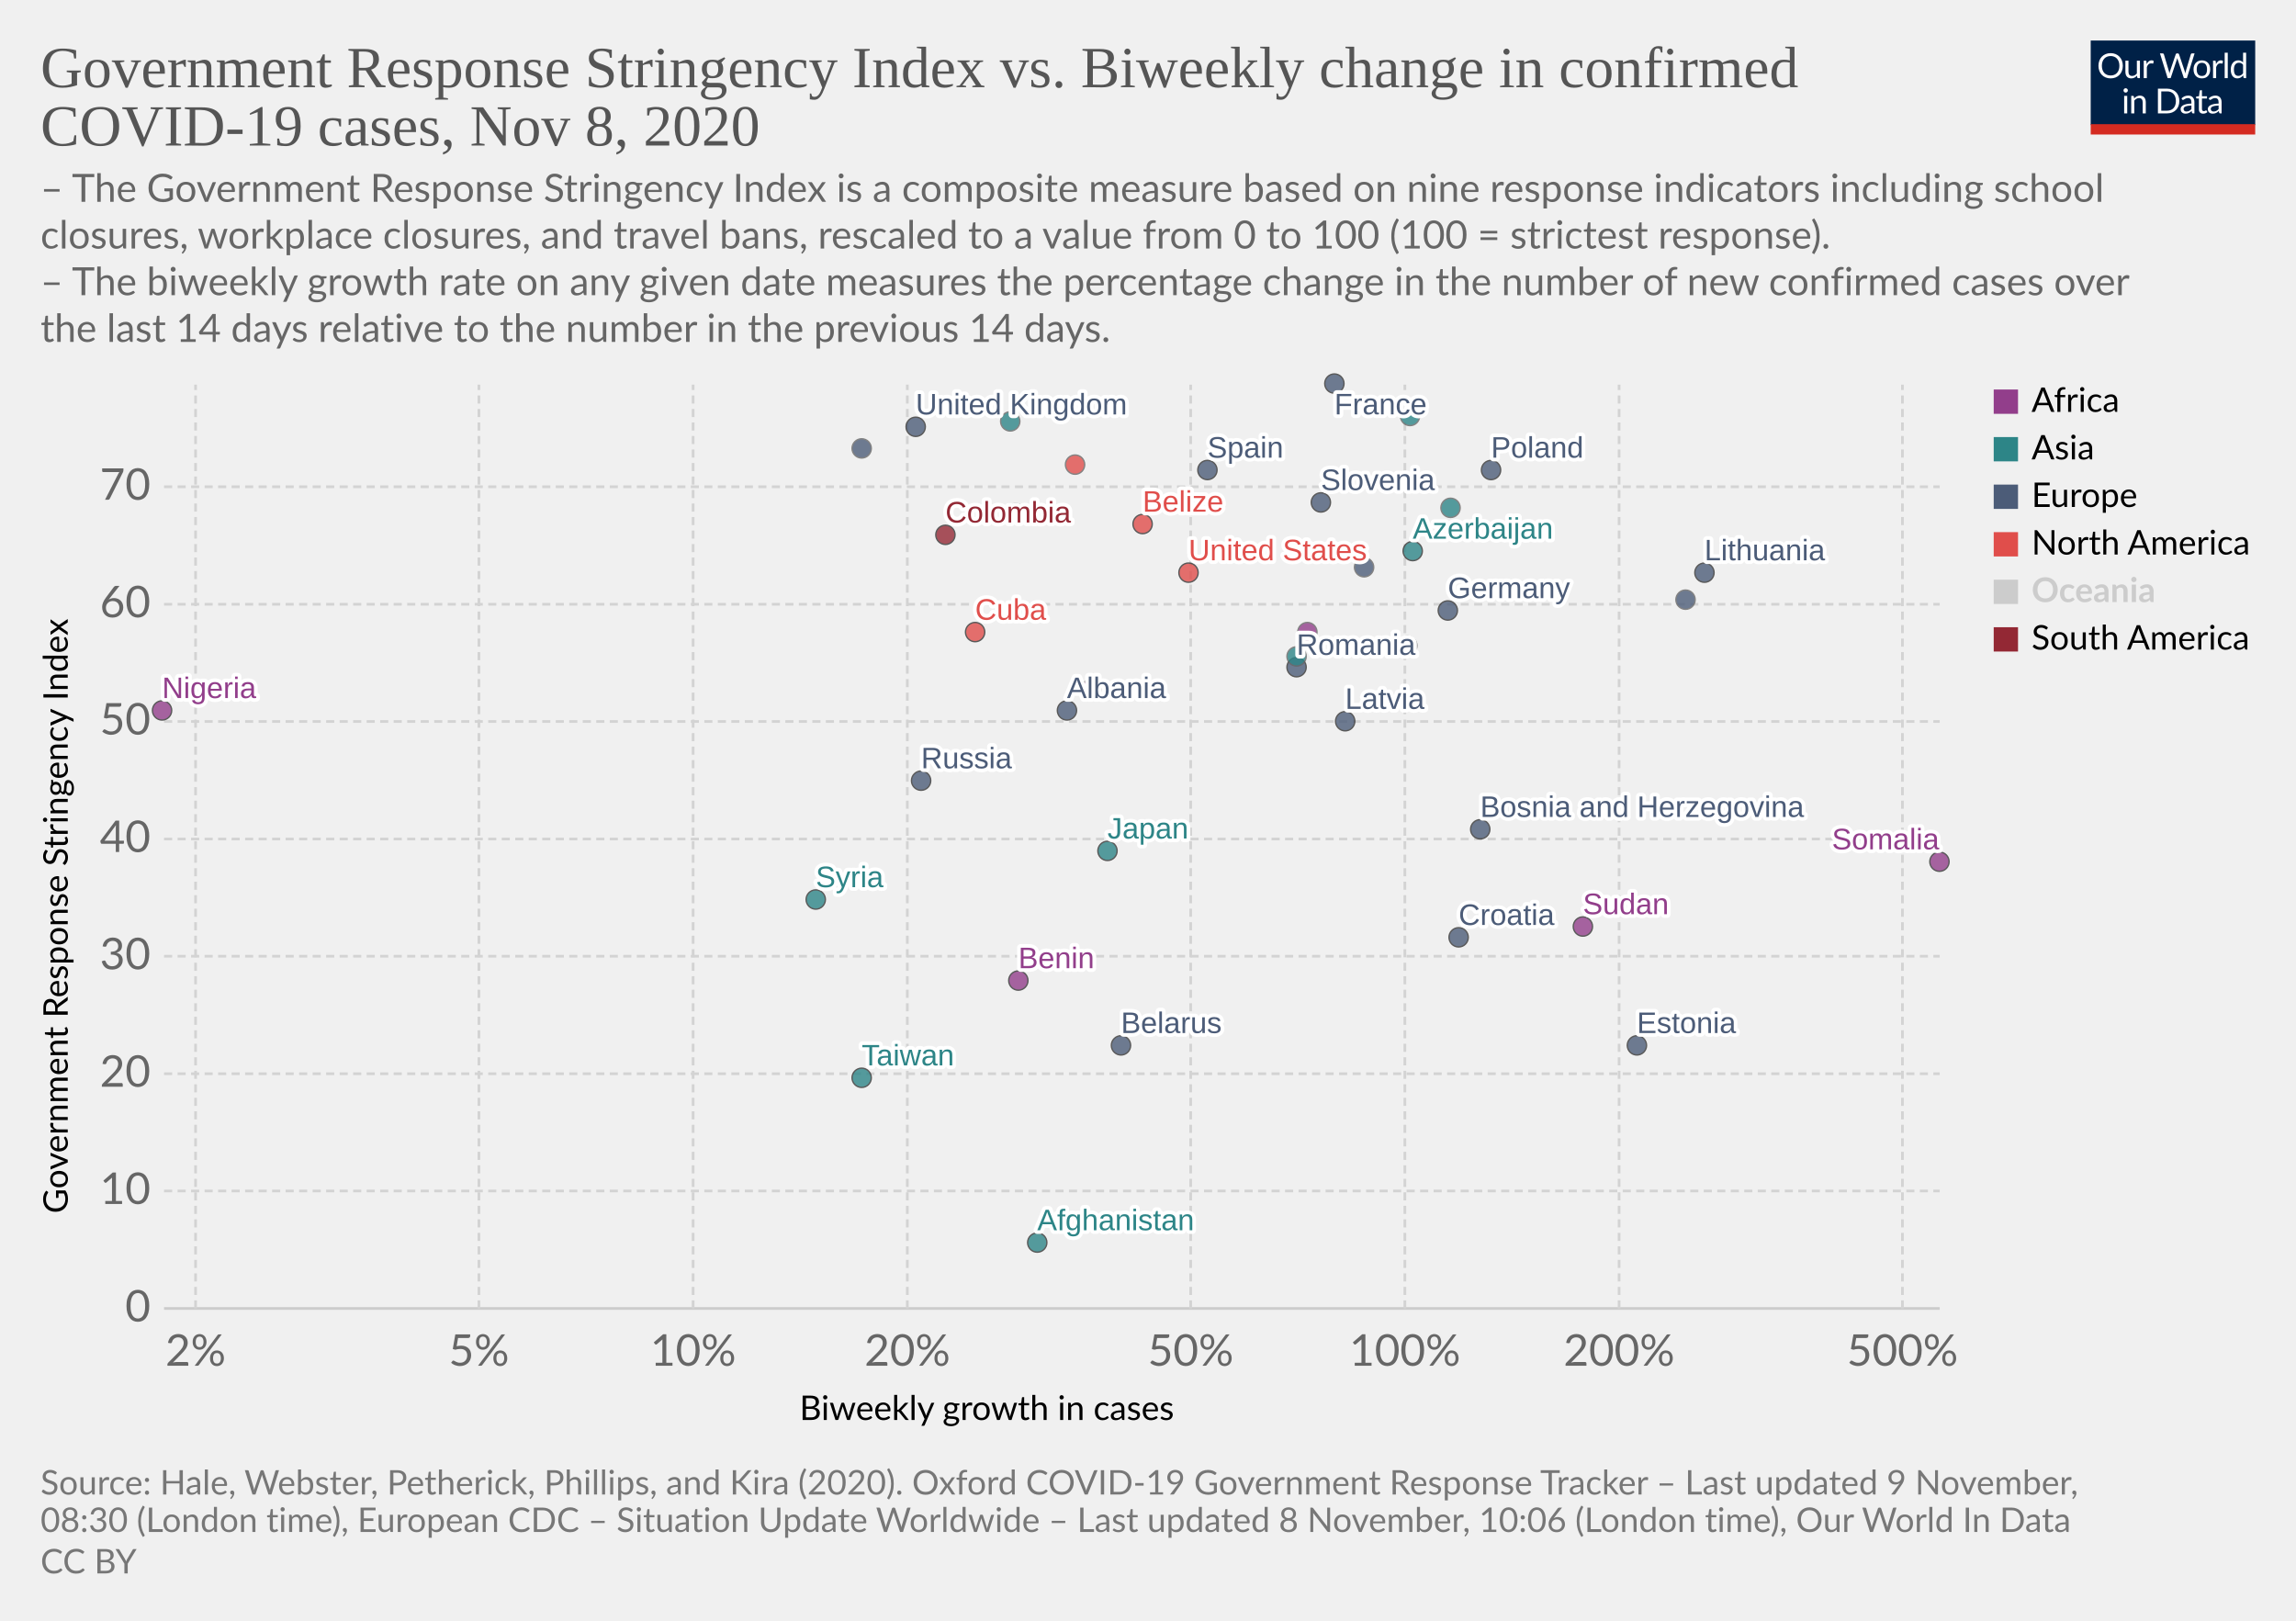
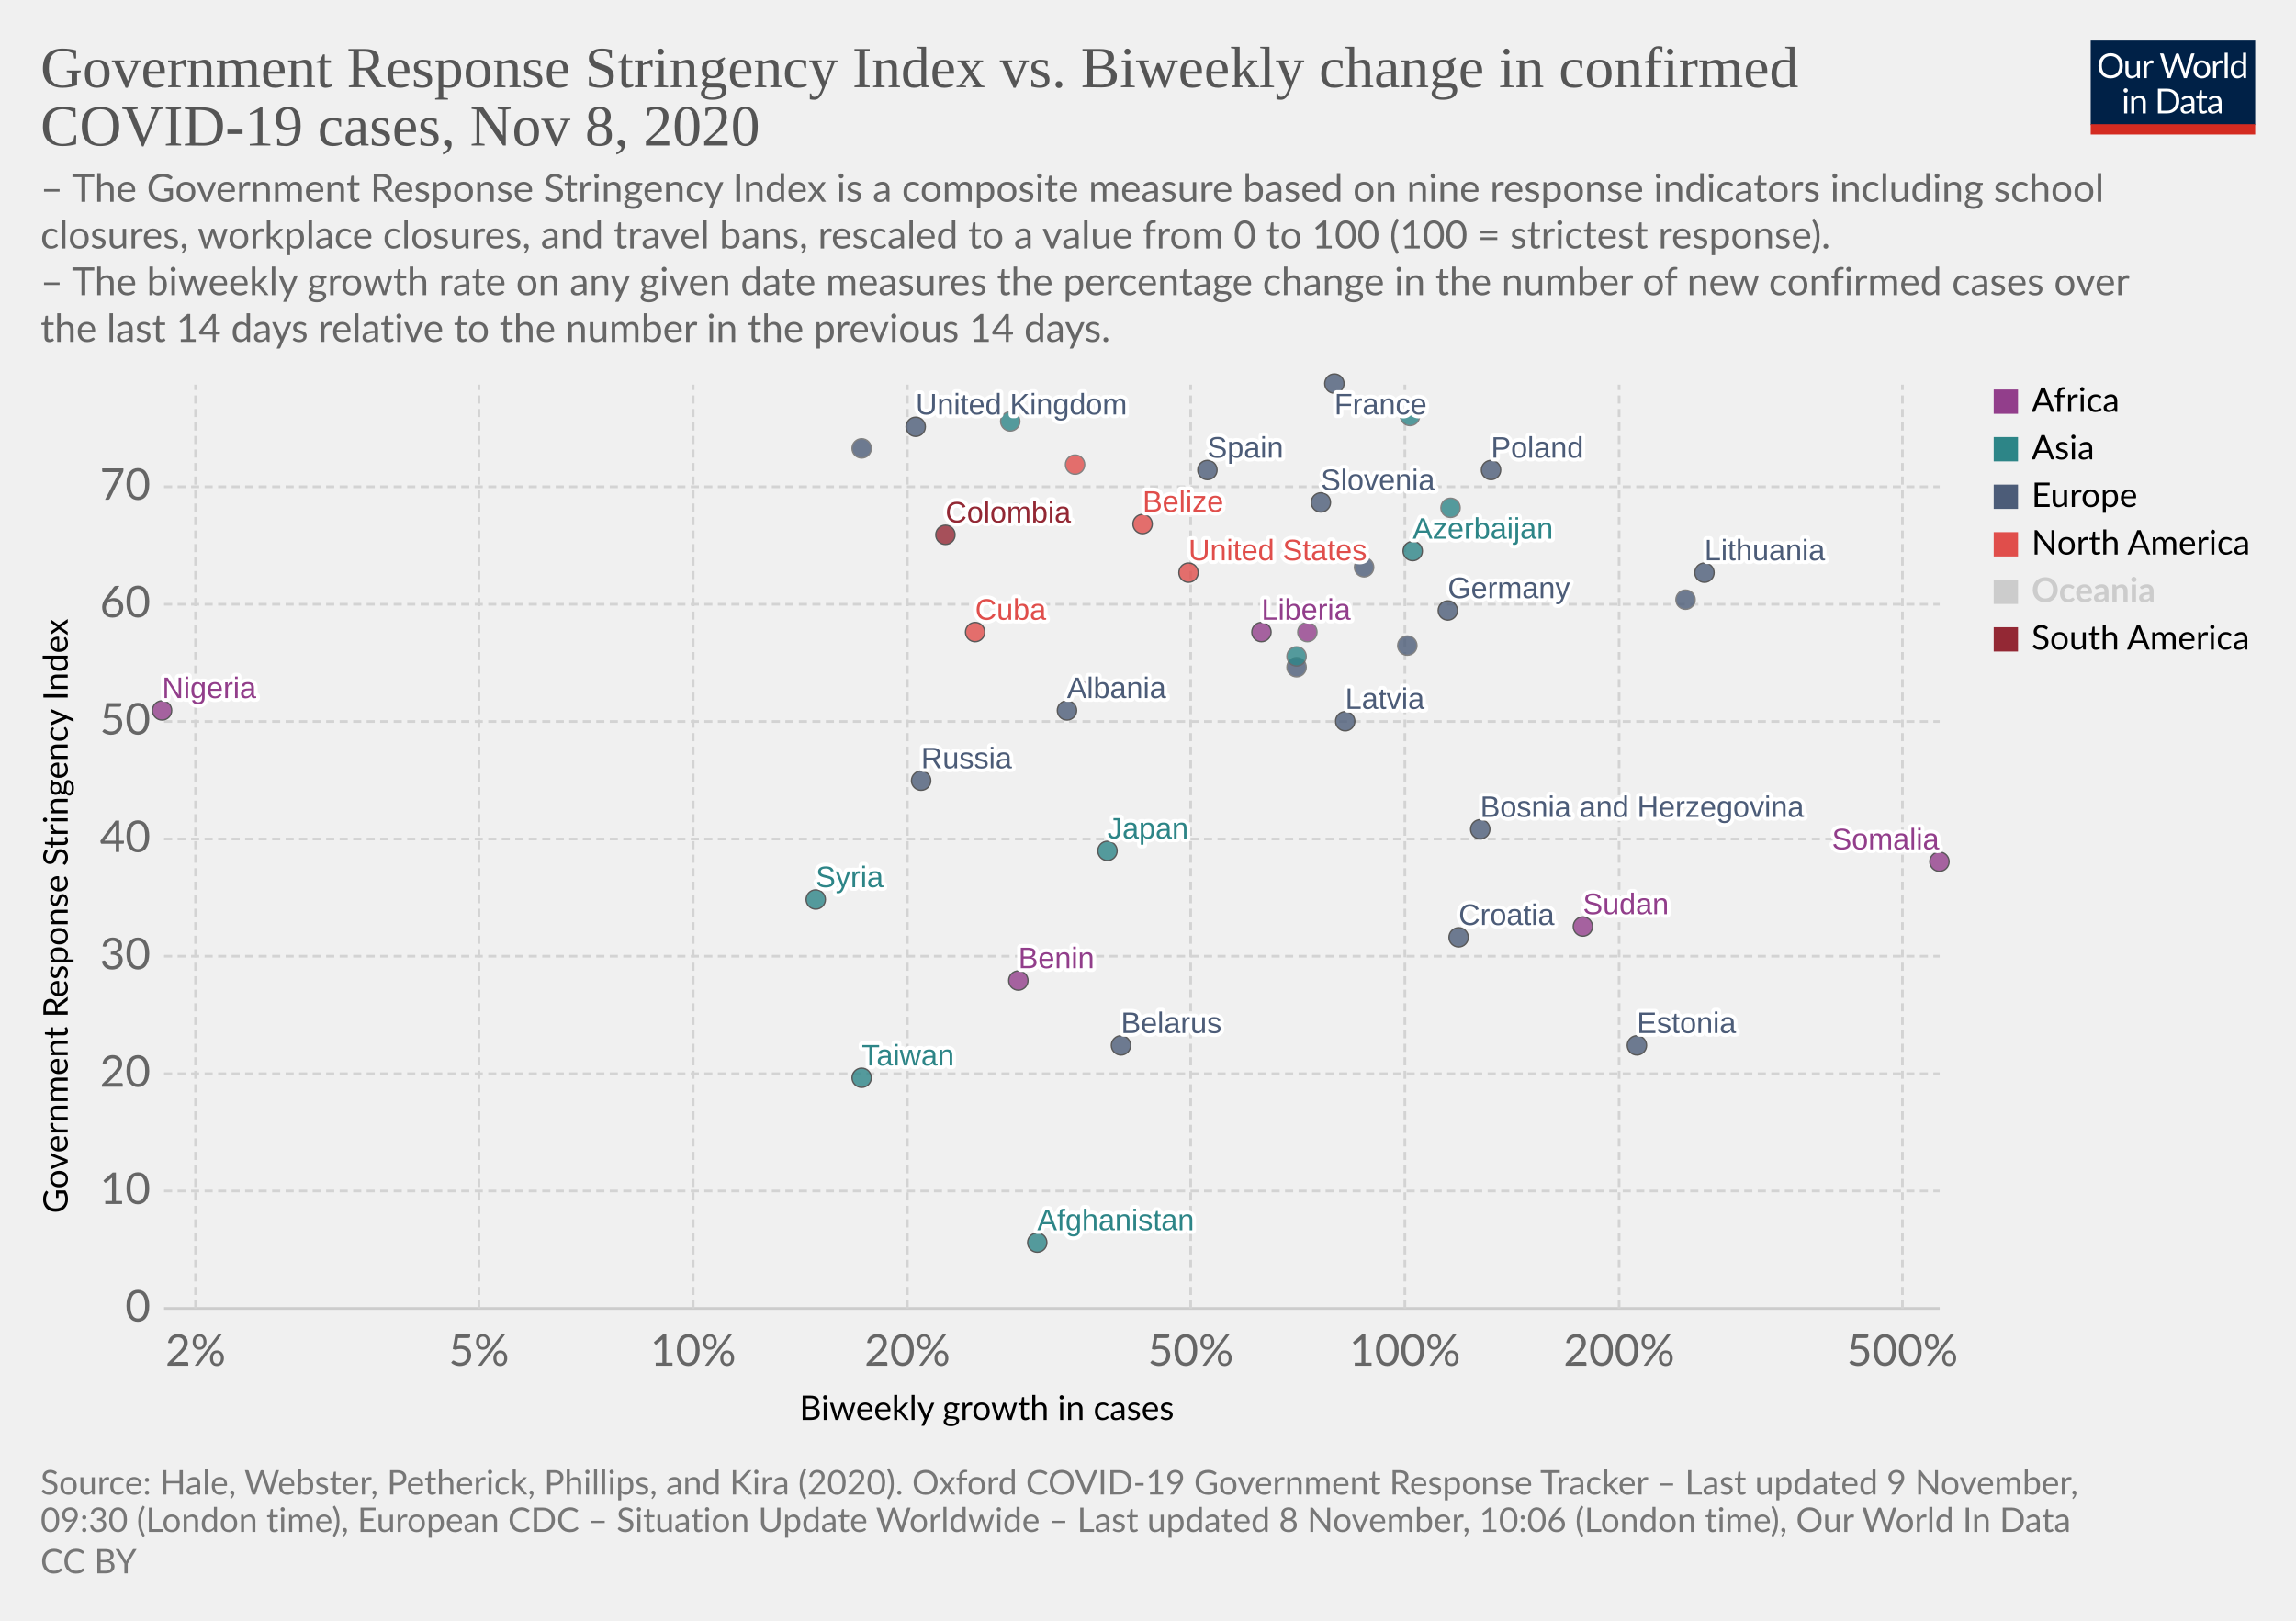
<svg xmlns="http://www.w3.org/2000/svg" version="1.1" style="background-color:#fff;-webkit-font-smoothing:antialiased" width="850" height="600" viewBox="0 0 850 600" font-family="Lato,'Helvetica Neue',Helvetica,Arial,sans-serif" font-size="18" text-rendering="optimizeLegibility">
  <g class="HeaderView">
    <g transform="matrix(.29 0 0 .29 774 15)">
      <svg width="210" height="120" viewBox="0 0 210 120" fill="none">
        <g clip-path="url(#clip0)">
          <path d="M0 0h210v107.89H0V0z" fill="#002147" />
          <path d="M40.98 32.25c0 2.36-.38 4.53-1.12 6.51a14.26 14.26 0 01-8.1 8.4c-1.9.78-4.02 1.17-6.34 1.17a16.6 16.6 0 01-6.33-1.17 14.31 14.31 0 01-8.08-8.4 18.29 18.29 0 01-1.12-6.51c0-2.36.38-4.53 1.12-6.5a14.32 14.32 0 018.07-8.44c1.92-.8 4.03-1.19 6.34-1.19 2.32 0 4.43.4 6.34 1.19 1.92.8 3.56 1.9 4.93 3.34a14.87 14.87 0 013.17 5.1 18.1 18.1 0 011.12 6.5zm-4.38 0c0-1.94-.26-3.68-.8-5.22a10.91 10.91 0 00-2.24-3.89 9.68 9.68 0 00-3.52-2.46 11.95 11.95 0 00-4.62-.86c-1.68 0-3.21.28-4.6.86a9.88 9.88 0 00-3.54 2.46 10.91 10.91 0 00-2.24 3.9c-.53 1.53-.8 3.27-.8 5.2 0 1.94.27 3.68.8 5.22a11.17 11.17 0 002.24 3.9 10.01 10.01 0 003.55 2.44c1.38.56 2.9.83 4.6.83 1.7 0 3.24-.27 4.61-.83a9.8 9.8 0 003.52-2.44 11.17 11.17 0 002.25-3.9c.53-1.54.8-3.28.8-5.21zm26.22-6.54V48H60.5c-.56 0-.9-.27-1.05-.81l-.31-2.4a12.45 12.45 0 01-3.26 2.6c-1.2.64-2.58.96-4.13.96-1.22 0-2.3-.2-3.24-.6a6.52 6.52 0 01-2.33-1.7 7.37 7.37 0 01-1.43-2.67c-.3-1.04-.46-2.2-.46-3.45V25.7h3.91v14.22c0 1.68.38 2.99 1.15 3.91.77.93 1.96 1.39 3.54 1.39 1.16 0 2.24-.27 3.23-.82a10.42 10.42 0 002.8-2.28V25.7h3.91zm8.61 4.47a9.94 9.94 0 012.6-3.56 5.64 5.64 0 013.76-1.3c.47 0 .92.05 1.34.15.44.1.83.27 1.17.49l-.3 2.92c-.09.37-.3.55-.66.55-.2 0-.5-.04-.9-.13a6.21 6.21 0 00-3.24.18c-.54.2-1.03.5-1.47.92-.42.4-.81.9-1.17 1.5-.33.58-.64 1.26-.92 2.02V48H67.7V25.71h2.25c.42 0 .72.08.88.25.16.16.27.44.33.83l.26 3.39zm61.16-13.7L122.75 48h-3.82l-7.99-24.05a21.95 21.95 0 01-.42-1.58 38.36 38.36 0 01-.44 1.58L102.05 48h-3.83L88.4 16.47h3.54c.38 0 .7.1.95.29.26.2.43.43.5.73l6.52 21.9c.1.4.2.83.28 1.28.1.46.2.94.29 1.46l.3-1.46c.12-.47.25-.9.38-1.27l7.41-21.91c.1-.25.26-.48.51-.69.27-.22.58-.33.95-.33h1.23c.38 0 .69.1.92.29.24.2.41.43.53.73l7.4 21.9a28.4 28.4 0 01.68 2.62 29.52 29.52 0 01.52-2.61l6.54-21.91c.07-.27.23-.5.48-.7.27-.21.58-.32.95-.32h3.32zm9.35 8.88c1.63 0 3.1.27 4.4.82a9.43 9.43 0 015.46 5.94c.5 1.4.74 2.98.74 4.73 0 1.76-.25 3.34-.74 4.75a9.43 9.43 0 01-5.46 5.92c-1.3.52-2.77.79-4.4.79-1.64 0-3.12-.27-4.44-.8a9.42 9.42 0 01-3.35-2.3c-.92-1-1.63-2.2-2.13-3.61-.49-1.41-.73-3-.73-4.75s.24-3.33.73-4.73c.5-1.43 1.2-2.64 2.13-3.63a9.4 9.4 0 013.35-2.31c1.32-.55 2.8-.82 4.44-.82zm0 19.89c2.2 0 3.84-.73 4.93-2.2 1.08-1.48 1.63-3.54 1.63-6.18 0-2.66-.55-4.72-1.63-6.2-1.09-1.49-2.73-2.23-4.93-2.23-1.12 0-2.09.2-2.93.57a5.7 5.7 0 00-2.06 1.65 7.5 7.5 0 00-1.24 2.67c-.26 1.04-.4 2.22-.4 3.54 0 2.64.55 4.7 1.64 6.18 1.1 1.47 2.76 2.2 4.99 2.2zm17.97-15.07a9.94 9.94 0 012.6-3.56 5.64 5.64 0 013.76-1.3c.47 0 .91.05 1.34.15.44.1.83.27 1.16.49l-.28 2.92c-.09.37-.31.55-.66.55-.2 0-.5-.04-.9-.13a6.2 6.2 0 00-3.24.18c-.54.2-1.03.5-1.47.92-.43.4-.82.9-1.17 1.5a13.1 13.1 0 00-.92 2.02V48h-3.94V25.71h2.24c.43 0 .72.08.88.25.17.16.28.44.33.83l.27 3.39zm15.04-14.59V48h-3.92V15.6h3.92zm19.55 15.43a6.22 6.22 0 00-2.38-2.05 6.7 6.7 0 00-2.86-.6c-2.07 0-3.66.75-4.77 2.23-1.12 1.48-1.68 3.6-1.68 6.33 0 1.46.13 2.7.38 3.74a7.29 7.29 0 001.1 2.56 4.35 4.35 0 001.78 1.45c.7.3 1.5.46 2.4.46 1.29 0 2.41-.3 3.36-.88a9.6 9.6 0 002.67-2.49V31.02zm3.91-15.43V48h-2.33c-.56 0-.9-.27-1.06-.81l-.35-2.71a12.13 12.13 0 01-3.25 2.77 8.28 8.28 0 01-4.23 1.06 7.31 7.31 0 01-6.14-2.9c-.73-.96-1.3-2.15-1.69-3.57a18.35 18.35 0 01.07-9.48 11.29 11.29 0 011.89-3.7 8.7 8.7 0 017.06-3.34 7.96 7.96 0 016.12 2.62V15.59h3.91zM46.61 70.71V93H42.7V70.71h3.91zm.84-7c0 .39-.08.75-.24 1.09a2.81 2.81 0 01-1.52 1.47 2.67 2.67 0 01-2.16 0 2.9 2.9 0 01-1.45-1.47 2.67 2.67 0 010-2.16c.15-.35.35-.65.6-.9.25-.27.53-.47.85-.62a2.67 2.67 0 012.16 0c.35.15.65.35.9.62.27.25.47.55.62.9.16.34.24.7.24 1.08zm7.97 10.24c.49-.54 1-1.04 1.54-1.48a9.85 9.85 0 013.66-1.84 8.96 8.96 0 015.43.35c.94.4 1.72.97 2.33 1.71a7.36 7.36 0 011.43 2.67c.32 1.04.49 2.19.49 3.45V93h-3.94V78.81c0-1.69-.4-3-1.17-3.92-.76-.93-1.93-1.4-3.5-1.4a6.6 6.6 0 00-3.25.83c-1 .56-1.92 1.31-2.77 2.27V93h-3.94V70.71h2.35c.56 0 .9.28 1.04.82l.3 2.42zm57.7 3.3c0 2.36-.37 4.5-1.11 6.44a14.3 14.3 0 01-3.17 4.98 14.1 14.1 0 01-4.93 3.2c-1.9.76-4.02 1.13-6.33 1.13H85.8V61.47h11.77c2.31 0 4.42.39 6.33 1.15a13.8 13.8 0 018.1 8.18 17.75 17.75 0 011.12 6.45zm-4.37 0c0-1.94-.26-3.67-.8-5.2a10.94 10.94 0 00-2.23-3.87 9.57 9.57 0 00-3.53-2.42 12.23 12.23 0 00-4.61-.83h-7.5v24.62h7.5c1.7 0 3.24-.28 4.61-.84a9.7 9.7 0 003.53-2.4 10.94 10.94 0 002.24-3.87c.53-1.53.8-3.26.8-5.2zm19.8 5.72c-1.8.06-3.34.2-4.62.44-1.26.22-2.3.51-3.1.88-.8.36-1.37.8-1.74 1.3-.35.5-.53 1.05-.53 1.67 0 .58.1 1.1.3 1.52a3 3 0 00.76 1.05c.34.27.73.46 1.17.6.45.11.94.17 1.45.17a7.28 7.28 0 003.5-.81 11.95 11.95 0 002.82-2.2v-4.62zm-12.65-9.11a12.73 12.73 0 013.98-2.66c1.43-.59 3-.88 4.73-.88 1.25 0 2.36.2 3.33.61a6.81 6.81 0 013.94 4.38c.33 1.04.5 2.19.5 3.43V93h-1.74a1.8 1.8 0 01-.88-.18c-.2-.13-.36-.38-.48-.74l-.44-2.12c-.59.55-1.16 1.03-1.72 1.46a9.48 9.48 0 01-3.74 1.7c-.69.15-1.46.23-2.3.23-.87 0-1.69-.12-2.45-.35a5.34 5.34 0 01-3.34-2.93 6.64 6.64 0 01-.49-2.64c0-.88.25-1.72.73-2.53a6.33 6.33 0 012.35-2.17c1.09-.63 2.5-1.15 4.25-1.54 1.75-.41 3.89-.65 6.42-.7v-1.75c0-1.73-.37-3.03-1.12-3.91-.75-.9-1.84-1.34-3.28-1.34-.97 0-1.78.12-2.44.37-.64.23-1.2.5-1.7.81l-1.23.82c-.33.23-.67.35-1 .35-.27 0-.5-.07-.69-.2a2.1 2.1 0 01-.48-.53l-.7-1.25zm27.67 19.5c-1.76 0-3.12-.5-4.07-1.48-.94-.98-1.41-2.4-1.41-4.25V74h-2.68a.9.9 0 01-.6-.2c-.16-.14-.24-.36-.24-.66v-1.56l3.65-.46.9-6.89a.9.9 0 01.29-.52.88.88 0 01.62-.22H142v7.67h6.44V74H142v13.38c0 .94.22 1.63.68 2.09.45.45 1.04.68 1.76.68a3.21 3.21 0 001.85-.53l.55-.35c.16-.12.3-.18.41-.18.2 0 .4.13.55.38l1.15 1.87a7.45 7.45 0 01-2.44 1.5c-.96.35-1.94.52-2.95.52zm19.68-10.4c-1.8.07-3.34.21-4.62.45-1.26.22-2.3.51-3.1.88-.8.36-1.37.8-1.74 1.3-.35.5-.53 1.05-.53 1.67 0 .58.1 1.1.3 1.52.18.42.44.77.76 1.05.34.27.73.46 1.17.6.45.11.94.17 1.45.17a7.3 7.3 0 003.5-.81 12.04 12.04 0 002.82-2.2v-4.62zm-12.65-9.1a12.72 12.72 0 013.99-2.66c1.42-.59 3-.88 4.72-.88 1.25 0 2.36.2 3.33.61a6.81 6.81 0 013.94 4.38c.33 1.04.5 2.19.5 3.43V93h-1.74a1.8 1.8 0 01-.88-.18c-.2-.13-.36-.38-.48-.74l-.44-2.12c-.59.55-1.16 1.03-1.72 1.46a9.48 9.48 0 01-3.74 1.7c-.69.15-1.46.23-2.3.23-.87 0-1.69-.12-2.45-.35a5.33 5.33 0 01-3.34-2.93 6.62 6.62 0 01-.49-2.64c0-.88.25-1.72.73-2.53a6.33 6.33 0 012.35-2.17c1.09-.63 2.5-1.15 4.25-1.54a31.2 31.2 0 016.42-.7v-1.75c0-1.73-.37-3.03-1.12-3.91-.75-.9-1.84-1.34-3.28-1.34-.97 0-1.78.12-2.44.37-.64.23-1.2.5-1.7.81-.46.3-.87.57-1.22.82-.34.23-.68.35-1.02.35-.26 0-.49-.07-.68-.2a1.88 1.88 0 01-.48-.53l-.7-1.25z" fill="#fff" />
          <path fill="#D42B21" d="M0 106.79h210V120H0z" />
        </g>
        <defs>
          <clipPath id="clip0">
            <path fill="#fff" d="M0 0h210v120H0z" />
          </clipPath>
        </defs>
      </svg>
    </g>
    <a href="https://ourworldindata.org/grapher/government-response-stringency-index-vs-biweekly-change-in-confirmed-covid-19-cases?time=latest" target="_blank" rel="noopener" font-family="&quot;Playfair Display&quot;,Georgia,&quot;Times New Roman&quot;,serif">
      <text font-size="21.6" x="15" y="32.3" fill="#555">
        <tspan x="15" y="32.28">Government Response Stringency Index vs. Biweekly change in confirmed</tspan>
        <tspan x="15" y="53.88">COVID-19 cases, Nov 8, 2020</tspan>
      </text>
    </a>
    <text font-size="14.4" x="15" y="74.7" fill="#666">
      <tspan x="15" y="74.72">– The Government Response Stringency Index is a composite measure based on nine response indicators including school</tspan>
      <tspan x="15" y="92">closures, workplace closures, and travel bans, rescaled to a value from 0 to 100 (100 = strictest response).</tspan>
      <tspan x="15" y="109.28"> – The biweekly growth rate on any given date measures the percentage change in the number of new confirmed cases over</tspan>
      <tspan x="15" y="126.56">the last 14 days relative to the number in the previous 14 days.</tspan>
    </text>
  </g>
  <g class="ScatterPlot">
    <g class="DualAxisView">
      <g class="HorizontalAxis">
        <text font-size="12.6" x="296" y="525.7">
          <tspan x="295.99" y="525.68">Biweekly growth in cases</tspan>
        </text>
        <text x="72.4" y="505.6" fill="#666" text-anchor="middle" font-size="16.2">2%</text>
        <text x="177.3" y="505.6" fill="#666" text-anchor="middle" font-size="16.2">5%</text>
        <text x="256.6" y="505.6" fill="#666" text-anchor="middle" font-size="16.2">10%</text>
        <text x="335.9" y="505.6" fill="#666" text-anchor="middle" font-size="16.2">20%</text>
        <text x="440.8" y="505.6" fill="#666" text-anchor="middle" font-size="16.2">50%</text>
        <text x="520.1" y="505.6" fill="#666" text-anchor="middle" font-size="16.2">100%</text>
        <text x="599.4" y="505.6" fill="#666" text-anchor="middle" font-size="16.2">200%</text>
        <text x="704.3" y="505.6" fill="#666" text-anchor="middle" font-size="16.2">500%</text>
      </g>
      <g class="VerticalAxis">
        <text font-size="12.6" x="-449.2" y="25.1" transform="rotate(-90)">
          <tspan x="-449.2" y="25.08">Government Response Stringency Index</tspan>
        </text>
        <text x="55.74" y="484.4" fill="#666" dominant-baseline="middle" text-anchor="end" font-size="16.2">0</text>
        <text x="55.74" y="440.9" fill="#666" dominant-baseline="middle" text-anchor="end" font-size="16.2">10</text>
        <text x="55.74" y="397.5" fill="#666" dominant-baseline="middle" text-anchor="end" font-size="16.2">20</text>
        <text x="55.74" y="354" fill="#666" dominant-baseline="middle" text-anchor="end" font-size="16.2">30</text>
        <text x="55.74" y="310.6" fill="#666" dominant-baseline="middle" text-anchor="end" font-size="16.2">40</text>
        <text x="55.74" y="267.1" fill="#666" dominant-baseline="middle" text-anchor="end" font-size="16.2">50</text>
        <text x="55.74" y="223.7" fill="#666" dominant-baseline="middle" text-anchor="end" font-size="16.2">60</text>
        <text x="55.74" y="180.2" fill="#666" dominant-baseline="middle" text-anchor="end" font-size="16.2">70</text>
      </g>
      <g class="AxisGridLines horizontalLines">
        <path stroke="#ccc" d="M60.74 484.4h657.35" />
        <path stroke="#d3d3d3" stroke-dasharray="3,2" d="M60.74 440.9h657.35M60.74 397.5h657.35M60.74 354h657.35M60.74 310.6h657.35M60.74 267.1h657.35M60.74 223.7h657.35M60.74 180.2h657.35" />
      </g>
      <g class="AxisGridLines verticalLines" stroke="#d3d3d3" stroke-dasharray="3,2">
        <path d="M72.4 484.4v-342M177.3 484.4v-342M256.6 484.4v-342M335.9 484.4v-342M440.8 484.4v-342M520.1 484.4v-342M599.4 484.4v-342M704.3 484.4v-342" />
      </g>
    </g>
    <g class="PointsWithLabels clickable" clip-path="url(#a)" font-family="Arial, sans-serif">
      <path fill="rgba(255,255,255,0)" d="M60.74 142.4h657.35v342H60.74z" />
      <defs>
        <clipPath id="a">
          <path d="M50.74 132.4h677.35v362H50.74z" />
        </clipPath>
      </defs>
      <g class="key-United-Kingdom_0">
        <circle cx="339" cy="158" r="3.57" fill="#4C5C78" opacity=".8" stroke="#333" stroke-width=".5" />
      </g>
      <g class="key-France_0">
        <circle cx="494" cy="142" r="3.57" fill="#4C5C78" opacity=".8" stroke="#333" stroke-width=".5" />
      </g>
      <g class="key-Germany_0">
        <circle cx="536" cy="226" r="3.57" fill="#4C5C78" opacity=".8" stroke="#333" stroke-width=".5" />
      </g>
      <g class="key-Spain_0">
        <circle cx="447" cy="174" r="3.57" fill="#4C5C78" opacity=".8" stroke="#333" stroke-width=".5" />
      </g>
      <g class="key-Poland_0">
        <circle cx="552" cy="174" r="3.57" fill="#4C5C78" opacity=".8" stroke="#333" stroke-width=".5" />
      </g>
      <g class="key-Russia_0">
        <circle cx="341" cy="289" r="3.57" fill="#4C5C78" opacity=".8" stroke="#333" stroke-width=".5" />
      </g>
      <g class="key-United-States_0">
        <circle cx="440" cy="212" r="3.57" fill="#E04E4B" opacity=".8" stroke="#333" stroke-width=".5" />
      </g>
      <g class="key-Japan_0">
        <circle cx="410" cy="315" r="3.57" fill="#2D8587" opacity=".8" stroke="#333" stroke-width=".5" />
      </g>
      <g class="key-Afghanistan_0">
        <circle cx="384" cy="460" r="3.57" fill="#2D8587" opacity=".8" stroke="#333" stroke-width=".5" />
      </g>
      <g class="key-Albania_0">
        <circle cx="395" cy="263" r="3.57" fill="#4C5C78" opacity=".8" stroke="#333" stroke-width=".5" />
      </g>
      <g class="key-Azerbaijan_0">
        <circle cx="523" cy="204" r="3.57" fill="#2D8587" opacity=".8" stroke="#333" stroke-width=".5" />
      </g>
      <g class="key-Mexico_0">
        <circle cx="398" cy="172" r="3.57" fill="#E04E4B" opacity=".8" stroke="#666" stroke-width=".5" />
      </g>
      <g class="key-Malaysia_0">
        <circle cx="374" cy="156" r="3.57" fill="#2D8587" opacity=".8" stroke="#666" stroke-width=".5" />
      </g>
      <g class="key-Lithuania_0">
        <circle cx="631" cy="212" r="3.57" fill="#4C5C78" opacity=".8" stroke="#333" stroke-width=".5" />
      </g>
+       <g class="key-Liberia_0">
+         <circle cx="467" cy="234" r="3.57" fill="#923E8B" opacity=".8" stroke="#333" stroke-width=".5" />
+       </g>
      <g class="key-Latvia_0">
        <circle cx="498" cy="267" r="3.57" fill="#4C5C78" opacity=".8" stroke="#333" stroke-width=".5" />
      </g>
      <g class="key-Jordan_0">
        <circle cx="522" cy="154" r="3.57" fill="#2D8587" opacity=".8" stroke="#666" stroke-width=".5" />
      </g>
      <g class="key-Kazakhstan_0">
        <circle cx="537" cy="188" r="3.57" fill="#2D8587" opacity=".8" stroke="#666" stroke-width=".5" />
      </g>
      <g class="key-Belarus_0">
        <circle cx="415" cy="387" r="3.57" fill="#4C5C78" opacity=".8" stroke="#333" stroke-width=".5" />
      </g>
      <g class="key-Belize_0">
        <circle cx="423" cy="194" r="3.57" fill="#E04E4B" opacity=".8" stroke="#333" stroke-width=".5" />
      </g>
      <g class="key-Benin_0">
        <circle cx="377" cy="363" r="3.57" fill="#923E8B" opacity=".8" stroke="#333" stroke-width=".5" />
      </g>
      <g class="key-Bosnia-and-Herzegovina_0">
        <circle cx="548" cy="307" r="3.57" fill="#4C5C78" opacity=".8" stroke="#333" stroke-width=".5" />
      </g>
      <g class="key-Botswana_0">
        <circle cx="404" cy="255" r="3.57" fill="#923E8B" opacity=".8" stroke="#666" stroke-width=".5" />
      </g>
      <g class="key-Romania_0">
-         <circle cx="480" cy="247" r="3.57" fill="#4C5C78" opacity=".8" stroke="#333" stroke-width=".5" />
+         <circle cx="480" cy="247" r="3.57" fill="#4C5C78" opacity=".8" stroke="#666" stroke-width=".5" />
      </g>
      <g class="key-Puerto-Rico_0">
        <circle cx="376" cy="190" r="3.57" fill="#E04E4B" opacity=".8" stroke="#666" stroke-width=".5" />
      </g>
      <g class="key-Portugal_0">
        <circle cx="505" cy="210" r="3.57" fill="#4C5C78" opacity=".8" stroke="#666" stroke-width=".5" />
      </g>
      <g class="key-Nigeria_0">
        <circle cx="60" cy="263" r="3.57" fill="#923E8B" opacity=".8" stroke="#333" stroke-width=".5" />
      </g>
      <g class="key-Czech-Republic_0">
        <circle cx="319" cy="166" r="3.57" fill="#4C5C78" opacity=".8" stroke="#666" stroke-width=".5" />
      </g>
      <g class="key-Cuba_0">
        <circle cx="361" cy="234" r="3.57" fill="#E04E4B" opacity=".8" stroke="#333" stroke-width=".5" />
      </g>
      <g class="key-Croatia_0">
        <circle cx="540" cy="347" r="3.57" fill="#4C5C78" opacity=".8" stroke="#333" stroke-width=".5" />
      </g>
      <g class="key-Colombia_0">
        <circle cx="350" cy="198" r="3.57" fill="#932834" opacity=".8" stroke="#333" stroke-width=".5" />
      </g>
      <g class="key-Taiwan_0">
        <circle cx="319" cy="399" r="3.57" fill="#2D8587" opacity=".8" stroke="#333" stroke-width=".5" />
      </g>
      <g class="key-Luxembourg_0">
        <circle cx="521" cy="239" r="3.57" fill="#4C5C78" opacity=".8" stroke="#666" stroke-width=".5" />
      </g>
      <g class="key-Uganda_0">
        <circle cx="484" cy="234" r="3.57" fill="#923E8B" opacity=".8" stroke="#666" stroke-width=".5" />
      </g>
      <g class="key-Syria_0">
        <circle cx="302" cy="333" r="3.57" fill="#2D8587" opacity=".8" stroke="#333" stroke-width=".5" />
      </g>
      <g class="key-Sudan_0">
        <circle cx="586" cy="343" r="3.57" fill="#923E8B" opacity=".8" stroke="#333" stroke-width=".5" />
      </g>
      <g class="key-Somalia_0">
        <circle cx="718" cy="319" r="3.57" fill="#923E8B" opacity=".8" stroke="#333" stroke-width=".5" />
      </g>
      <g class="key-Slovenia_0">
        <circle cx="489" cy="186" r="3.57" fill="#4C5C78" opacity=".8" stroke="#333" stroke-width=".5" />
      </g>
      <g class="key-Georgia_0">
        <circle cx="480" cy="243" r="3.57" fill="#2D8587" opacity=".8" stroke="#666" stroke-width=".5" />
      </g>
      <g class="key-Estonia_0">
        <circle cx="606" cy="387" r="3.57" fill="#4C5C78" opacity=".8" stroke="#333" stroke-width=".5" />
      </g>
      <g class="key-Kosovo_0">
        <circle cx="624" cy="222" r="3.57" fill="#4C5C78" opacity=".8" stroke="#666" stroke-width=".5" />
      </g>
      <g class="backgroundLabels" fill="#333" font-size="11" font-weight="400">
        <text x="339" y="153.43" fill="#fff" stroke="#fff" stroke-linecap="round" stroke-linejoin="round" stroke-width=".25em">United Kingdom</text>
        <text x="339" y="153.43" fill="#4C5C78">United Kingdom</text>
        <text x="494" y="153.4" fill="#fff" stroke="#fff" stroke-linecap="round" stroke-linejoin="round" stroke-width=".25em">France</text>
        <text x="494" y="153.4" fill="#4C5C78">France</text>
        <text x="536" y="221.43" fill="#fff" stroke="#fff" stroke-linecap="round" stroke-linejoin="round" stroke-width=".25em">Germany</text>
        <text x="536" y="221.43" fill="#4C5C78">Germany</text>
        <text x="447" y="169.43" fill="#fff" stroke="#fff" stroke-linecap="round" stroke-linejoin="round" stroke-width=".25em">Spain</text>
        <text x="447" y="169.43" fill="#4C5C78">Spain</text>
        <text x="552" y="169.43" fill="#fff" stroke="#fff" stroke-linecap="round" stroke-linejoin="round" stroke-width=".25em">Poland</text>
        <text x="552" y="169.43" fill="#4C5C78">Poland</text>
        <text x="341" y="284.43" fill="#fff" stroke="#fff" stroke-linecap="round" stroke-linejoin="round" stroke-width=".25em">Russia</text>
        <text x="341" y="284.43" fill="#4C5C78">Russia</text>
        <text x="440" y="207.43" fill="#fff" stroke="#fff" stroke-linecap="round" stroke-linejoin="round" stroke-width=".25em">United States</text>
        <text x="440" y="207.43" fill="#E04E4B">United States</text>
        <text x="410" y="310.43" fill="#fff" stroke="#fff" stroke-linecap="round" stroke-linejoin="round" stroke-width=".25em">Japan</text>
        <text x="410" y="310.43" fill="#2D8587">Japan</text>
        <text x="384" y="455.43" fill="#fff" stroke="#fff" stroke-linecap="round" stroke-linejoin="round" stroke-width=".25em">Afghanistan</text>
        <text x="384" y="455.43" fill="#2D8587">Afghanistan</text>
        <text x="395" y="258.43" fill="#fff" stroke="#fff" stroke-linecap="round" stroke-linejoin="round" stroke-width=".25em">Albania</text>
        <text x="395" y="258.43" fill="#4C5C78">Albania</text>
        <text x="523" y="199.43" fill="#fff" stroke="#fff" stroke-linecap="round" stroke-linejoin="round" stroke-width=".25em">Azerbaijan</text>
        <text x="523" y="199.43" fill="#2D8587">Azerbaijan</text>
        <text x="631" y="207.43" fill="#fff" stroke="#fff" stroke-linecap="round" stroke-linejoin="round" stroke-width=".25em">Lithuania</text>
        <text x="631" y="207.43" fill="#4C5C78">Lithuania</text>
+         <text x="467" y="229.43" fill="#fff" stroke="#fff" stroke-linecap="round" stroke-linejoin="round" stroke-width=".25em">Liberia</text>
+         <text x="467" y="229.43" fill="#923E8B">Liberia</text>
        <text x="498" y="262.43" fill="#fff" stroke="#fff" stroke-linecap="round" stroke-linejoin="round" stroke-width=".25em">Latvia</text>
        <text x="498" y="262.43" fill="#4C5C78">Latvia</text>
        <text x="415" y="382.43" fill="#fff" stroke="#fff" stroke-linecap="round" stroke-linejoin="round" stroke-width=".25em">Belarus</text>
        <text x="415" y="382.43" fill="#4C5C78">Belarus</text>
        <text x="423" y="189.43" fill="#fff" stroke="#fff" stroke-linecap="round" stroke-linejoin="round" stroke-width=".25em">Belize</text>
        <text x="423" y="189.43" fill="#E04E4B">Belize</text>
        <text x="377" y="358.43" fill="#fff" stroke="#fff" stroke-linecap="round" stroke-linejoin="round" stroke-width=".25em">Benin</text>
        <text x="377" y="358.43" fill="#923E8B">Benin</text>
        <text x="548" y="302.43" fill="#fff" stroke="#fff" stroke-linecap="round" stroke-linejoin="round" stroke-width=".25em">Bosnia and Herzegovina</text>
        <text x="548" y="302.43" fill="#4C5C78">Bosnia and Herzegovina</text>
-         <text x="480" y="242.43" fill="#fff" stroke="#fff" stroke-linecap="round" stroke-linejoin="round" stroke-width=".25em">Romania</text>
-         <text x="480" y="242.43" fill="#4C5C78">Romania</text>
        <text x="60" y="258.43" fill="#fff" stroke="#fff" stroke-linecap="round" stroke-linejoin="round" stroke-width=".25em">Nigeria</text>
        <text x="60" y="258.43" fill="#923E8B">Nigeria</text>
        <text x="361" y="229.43" fill="#fff" stroke="#fff" stroke-linecap="round" stroke-linejoin="round" stroke-width=".25em">Cuba</text>
        <text x="361" y="229.43" fill="#E04E4B">Cuba</text>
        <text x="540" y="342.43" fill="#fff" stroke="#fff" stroke-linecap="round" stroke-linejoin="round" stroke-width=".25em">Croatia</text>
        <text x="540" y="342.43" fill="#4C5C78">Croatia</text>
        <text x="350" y="193.43" fill="#fff" stroke="#fff" stroke-linecap="round" stroke-linejoin="round" stroke-width=".25em">Colombia</text>
        <text x="350" y="193.43" fill="#932834">Colombia</text>
        <text x="319" y="394.43" fill="#fff" stroke="#fff" stroke-linecap="round" stroke-linejoin="round" stroke-width=".25em">Taiwan</text>
        <text x="319" y="394.43" fill="#2D8587">Taiwan</text>
        <text x="302" y="328.43" fill="#fff" stroke="#fff" stroke-linecap="round" stroke-linejoin="round" stroke-width=".25em">Syria</text>
        <text x="302" y="328.43" fill="#2D8587">Syria</text>
        <text x="586" y="338.43" fill="#fff" stroke="#fff" stroke-linecap="round" stroke-linejoin="round" stroke-width=".25em">Sudan</text>
        <text x="586" y="338.43" fill="#923E8B">Sudan</text>
        <text x="678.18" y="314.43" fill="#fff" stroke="#fff" stroke-linecap="round" stroke-linejoin="round" stroke-width=".25em">Somalia</text>
        <text x="678.18" y="314.43" fill="#923E8B">Somalia</text>
        <text x="489" y="181.43" fill="#fff" stroke="#fff" stroke-linecap="round" stroke-linejoin="round" stroke-width=".25em">Slovenia</text>
        <text x="489" y="181.43" fill="#4C5C78">Slovenia</text>
        <text x="606" y="382.43" fill="#fff" stroke="#fff" stroke-linecap="round" stroke-linejoin="round" stroke-width=".25em">Estonia</text>
        <text x="606" y="382.43" fill="#4C5C78">Estonia</text>
      </g>
    </g>
    <g class="ScatterColorLegend clickable" cursor="pointer">
      <g class="legendMark">
        <path fill="#923E8B" d="M738.09 144.2h9v9h-9z" />
        <text font-size="12.6" x="752.1" y="152.5">
          <tspan x="752.09" y="152.48">Africa</tspan>
        </text>
      </g>
      <g class="legendMark">
        <path fill="#2D8587" d="M738.09 161.8h9v9h-9z" />
        <text font-size="12.6" x="752.1" y="170.1">
          <tspan x="752.09" y="170.08">Asia</tspan>
        </text>
      </g>
      <g class="legendMark">
        <path fill="#4C5C78" d="M738.09 179.4h9v9h-9z" />
        <text font-size="12.6" x="752.1" y="187.7">
          <tspan x="752.09" y="187.68">Europe</tspan>
        </text>
      </g>
      <g class="legendMark">
        <path fill="#E04E4B" d="M738.09 197h9v9h-9z" />
        <text font-size="12.6" x="752.1" y="205.3">
          <tspan x="752.09" y="205.28">North America</tspan>
        </text>
      </g>
      <g class="legendMark" fill="#ccc">
        <path d="M738.09 214.6h9v9h-9z" />
        <text font-size="12.6" x="752.1" y="222.9" font-weight="700">
          <tspan x="752.09" y="222.88">Oceania</tspan>
        </text>
      </g>
      <g class="legendMark">
        <path fill="#932834" d="M738.09 232.2h9v9h-9z" />
        <text font-size="12.6" x="752.1" y="240.5">
          <tspan x="752.09" y="240.48">South America</tspan>
        </text>
      </g>
    </g>
  </g>
  <g class="SourcesFooter" fill="#777">
    <g class="clickable" fill="#777">
      <text font-size="12.6" x="15" y="553.3">
        <tspan x="15" y="553.28">Source: Hale, Webster, Petherick, Phillips, and Kira (2020). Oxford COVID-19 Government Response Tracker – Last updated 9 November,</tspan>
-         <tspan x="15" y="567.14">08:30 (London time), European CDC – Situation Update Worldwide – Last updated 8 November, 10:06 (London time), Our World In Data</tspan>
+         <tspan x="15" y="567.14">09:30 (London time), European CDC – Situation Update Worldwide – Last updated 8 November, 10:06 (London time), Our World In Data</tspan>
      </text>
    </g>
    <text font-size="12.6" x="15" y="582.5">
      <tspan x="15" y="582.48">
        <a class="cclogo" href="http://creativecommons.org/licenses/by/4.0/deed.en_US" target="_blank" fill="#777">CC BY</a>
      </tspan>
    </text>
  </g>
</svg>
